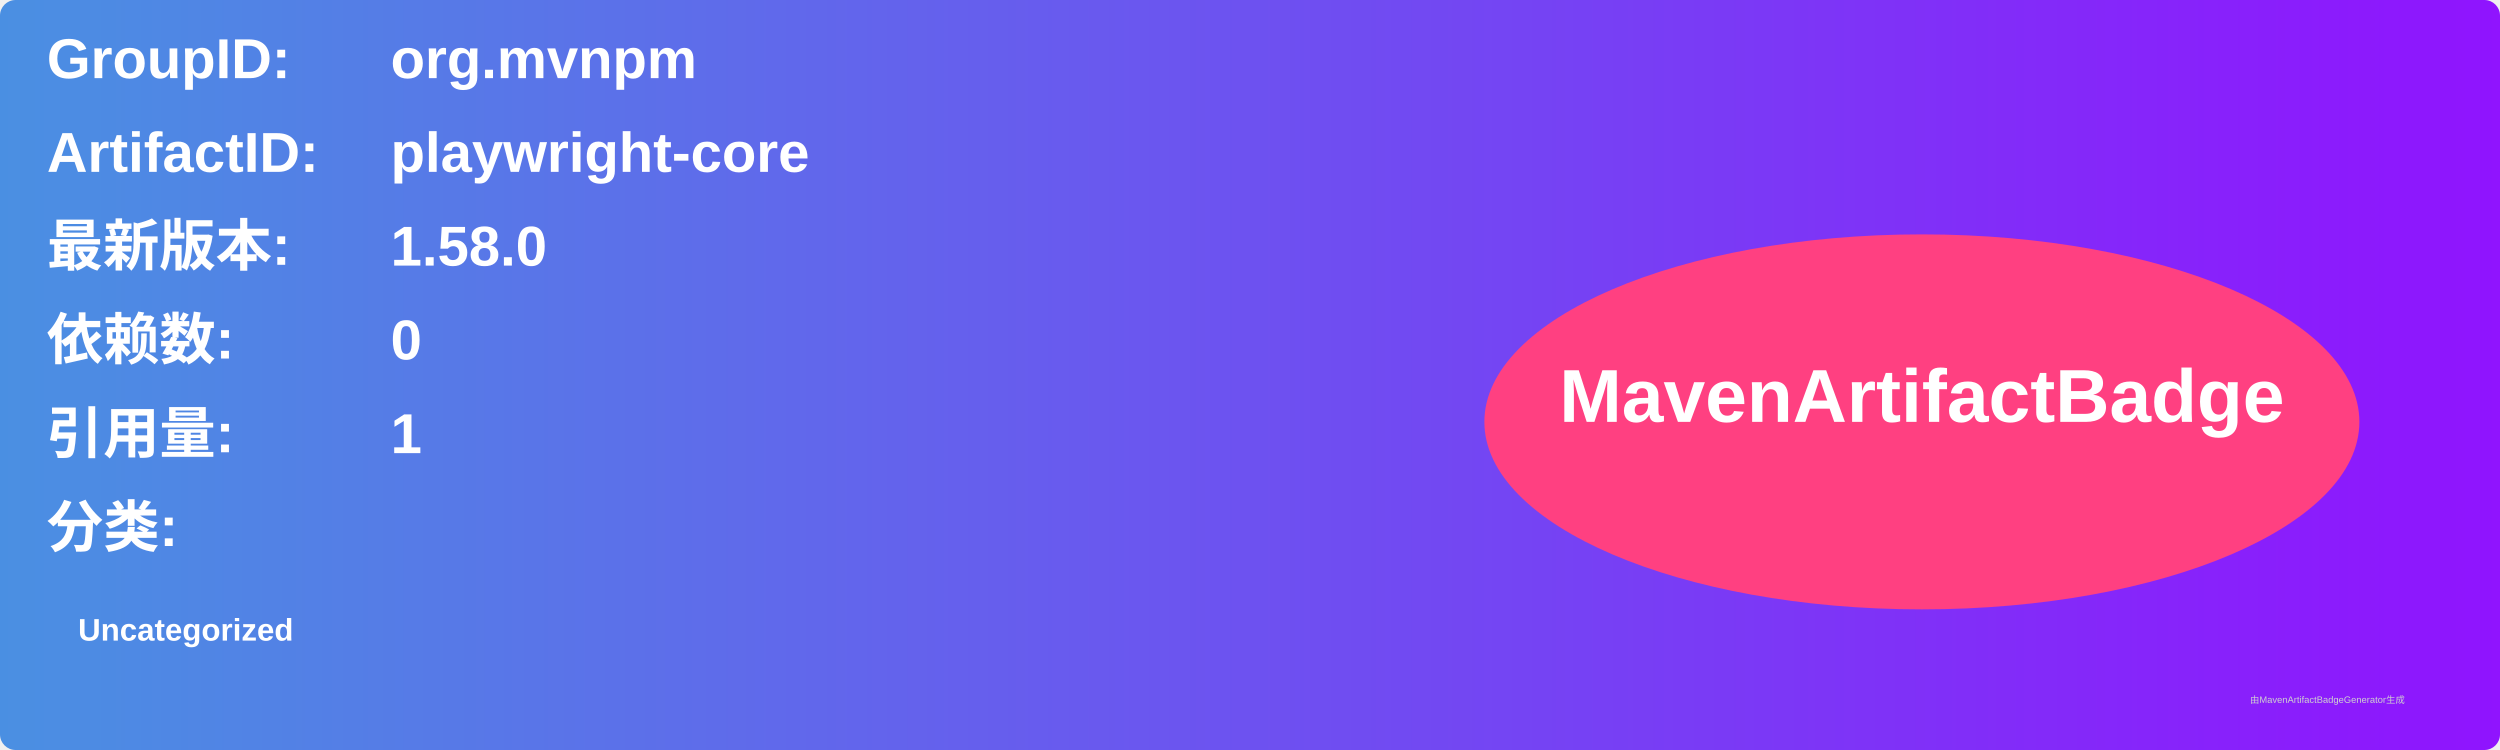
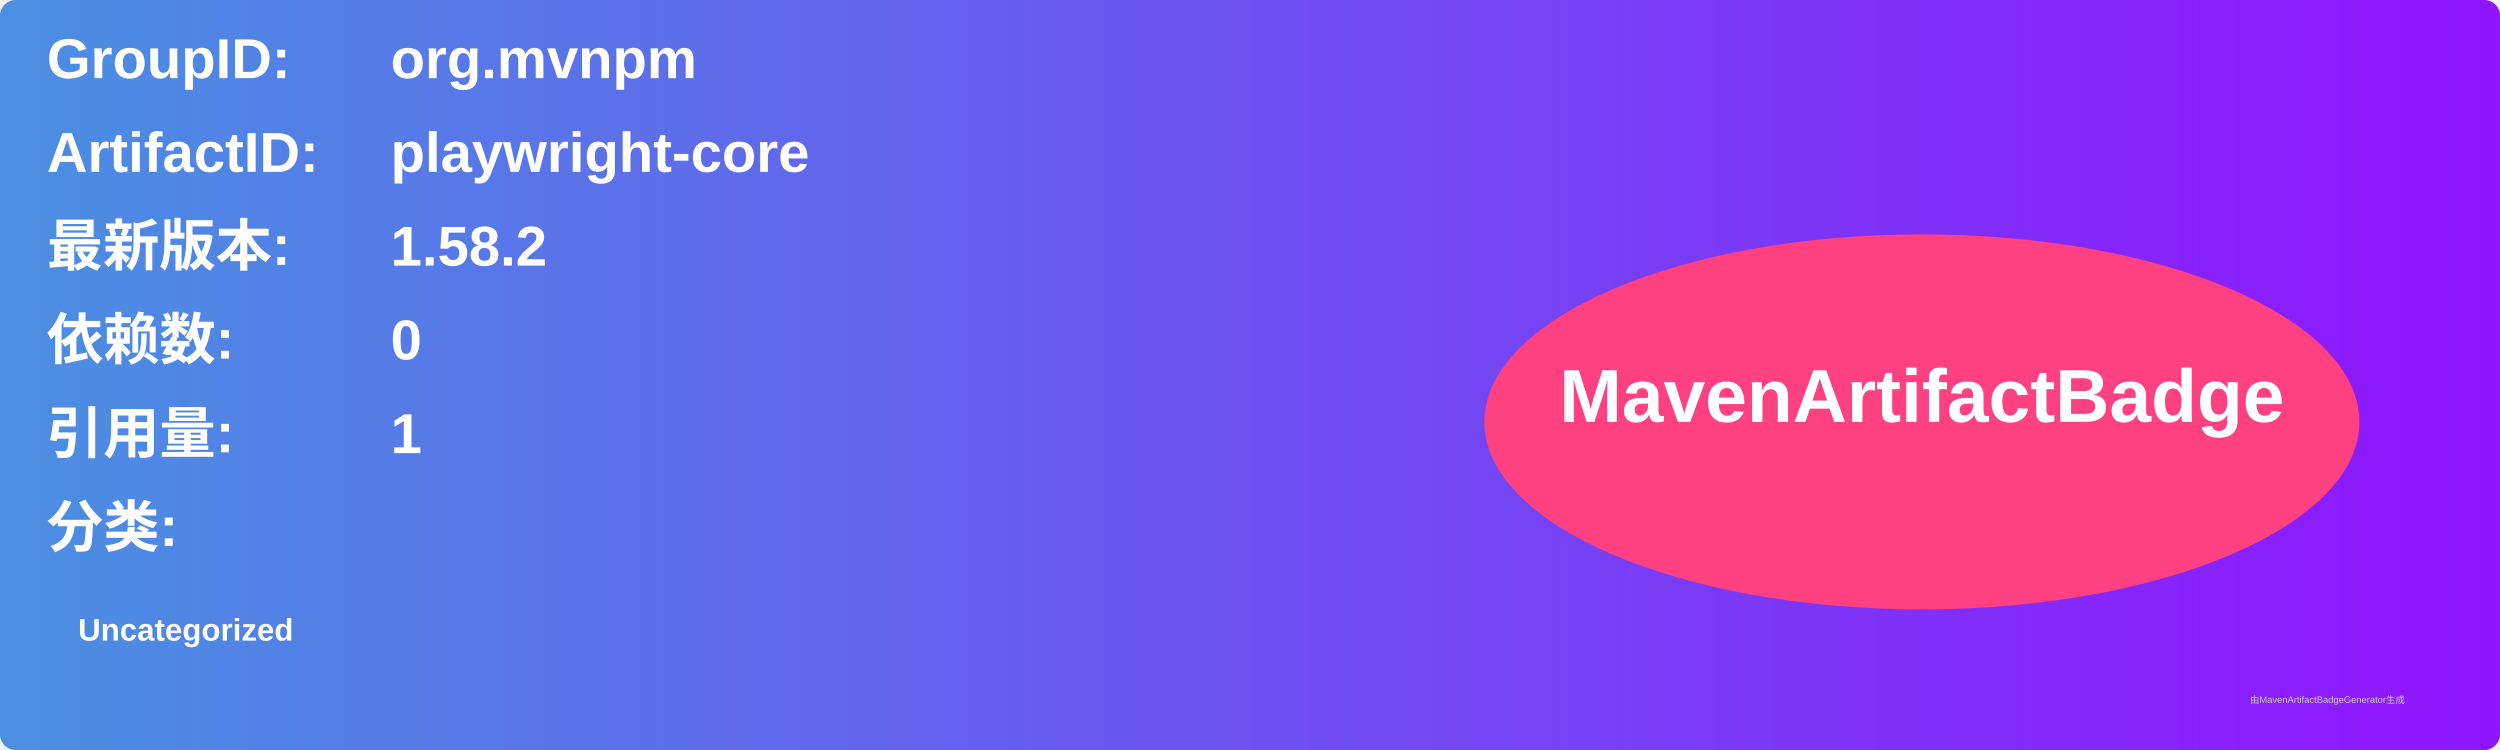
<svg xmlns="http://www.w3.org/2000/svg" width="800" height="240" viewBox="0 0 800 240">
  <linearGradient id="grad" x1="0%" y1="0%" x2="100%" y2="0%">
    <stop offset="0%" stop-color="#4a90e2" />
    <stop offset="100%" stop-color="#9013fe" />
  </linearGradient>
  <rect width="100%" height="100%" rx="5" ry="5" fill="url(#grad)" />
  <g transform="translate(15, 15)">
    <text x="0" y="10" font-family="Arial" font-size="18" fill="white" font-weight="bold" width="260">GroupID:</text>
    <text x="110" y="10" font-family="Arial" font-size="18" fill="white" font-weight="bold" width="460">org.mvnpm</text>
    <text x="0" y="40" font-family="Arial" font-size="18" fill="white" font-weight="bold" width="260">ArtifactID:</text>
    <text x="110" y="40" font-family="Arial" font-size="18" fill="white" font-weight="bold" width="460">playwright-core</text>
    <text x="0" y="70" font-family="Arial" font-size="18" fill="white" font-weight="bold">最新版本:</text>
    <text x="110" y="70" font-family="Arial" font-size="18" fill="white" font-weight="bold">
-       <tspan font-weight="bold">1.58.0</tspan>
+       <tspan font-weight="bold">1.58.2</tspan>
    </text>
    <text x="0" y="100" font-family="Arial" font-size="18" fill="white" font-weight="bold">依赖数: </text>
    <text x="110" y="100" font-family="Arial" font-size="18" fill="white">
      <tspan font-weight="bold">0</tspan>
    </text>
    <text x="0" y="130" font-family="Arial" font-size="18" fill="white" font-weight="bold">引用量: </text>
    <text x="110" y="130" font-family="Arial" font-size="18" fill="white">
      <tspan font-weight="bold">1</tspan>
    </text>
    <text x="0" y="160" font-family="Arial" font-size="18" fill="white" font-weight="bold">分类:</text>
    <text x="10" y="190" font-family="Arial" font-size="10" fill="white">
      <tspan font-weight="bold">Uncategorized</tspan>
    </text>
    <ellipse cx="600" cy="120" rx="140" ry="60" fill="#ff4081" />
    <text x="600" y="120" text-anchor="middle" font-family="Arial" font-size="24" fill="white" font-weight="bold">MavenArtifactBadge</text>
  </g>
  <text x="720" y="225" font-family="Arial" font-size="3" fill="#d0d0d0">由MavenArtifactBadgeGenerator生成</text>
</svg>
